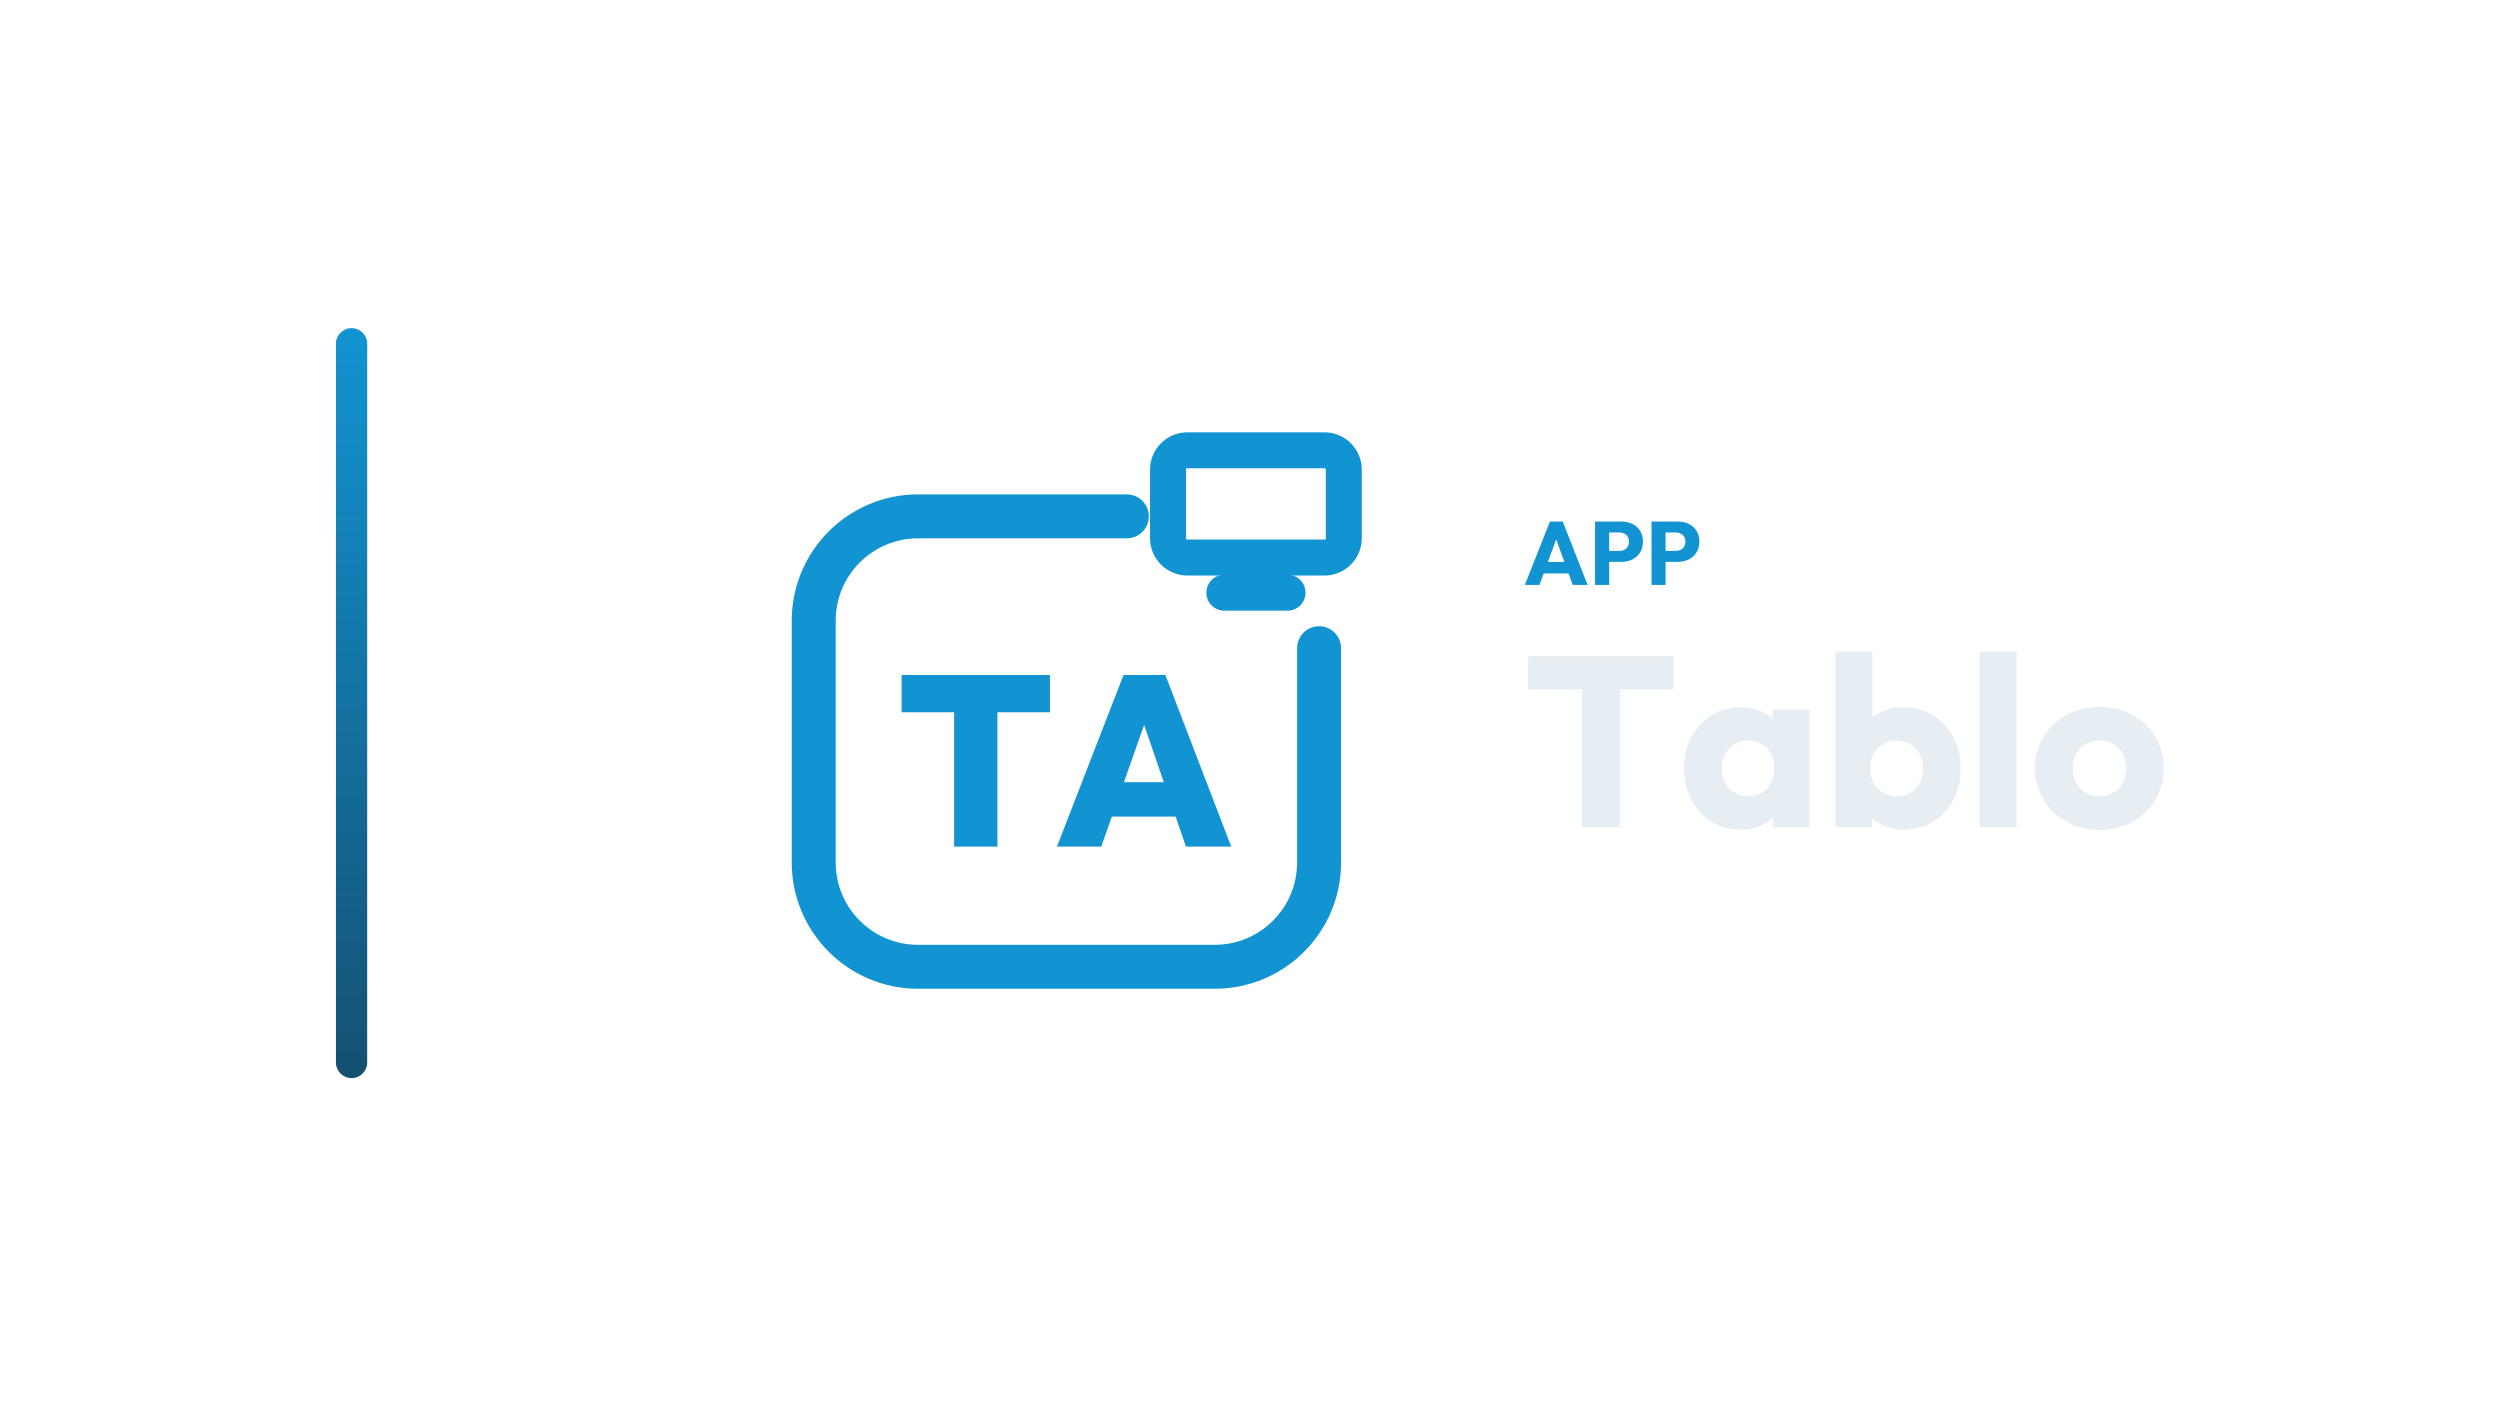
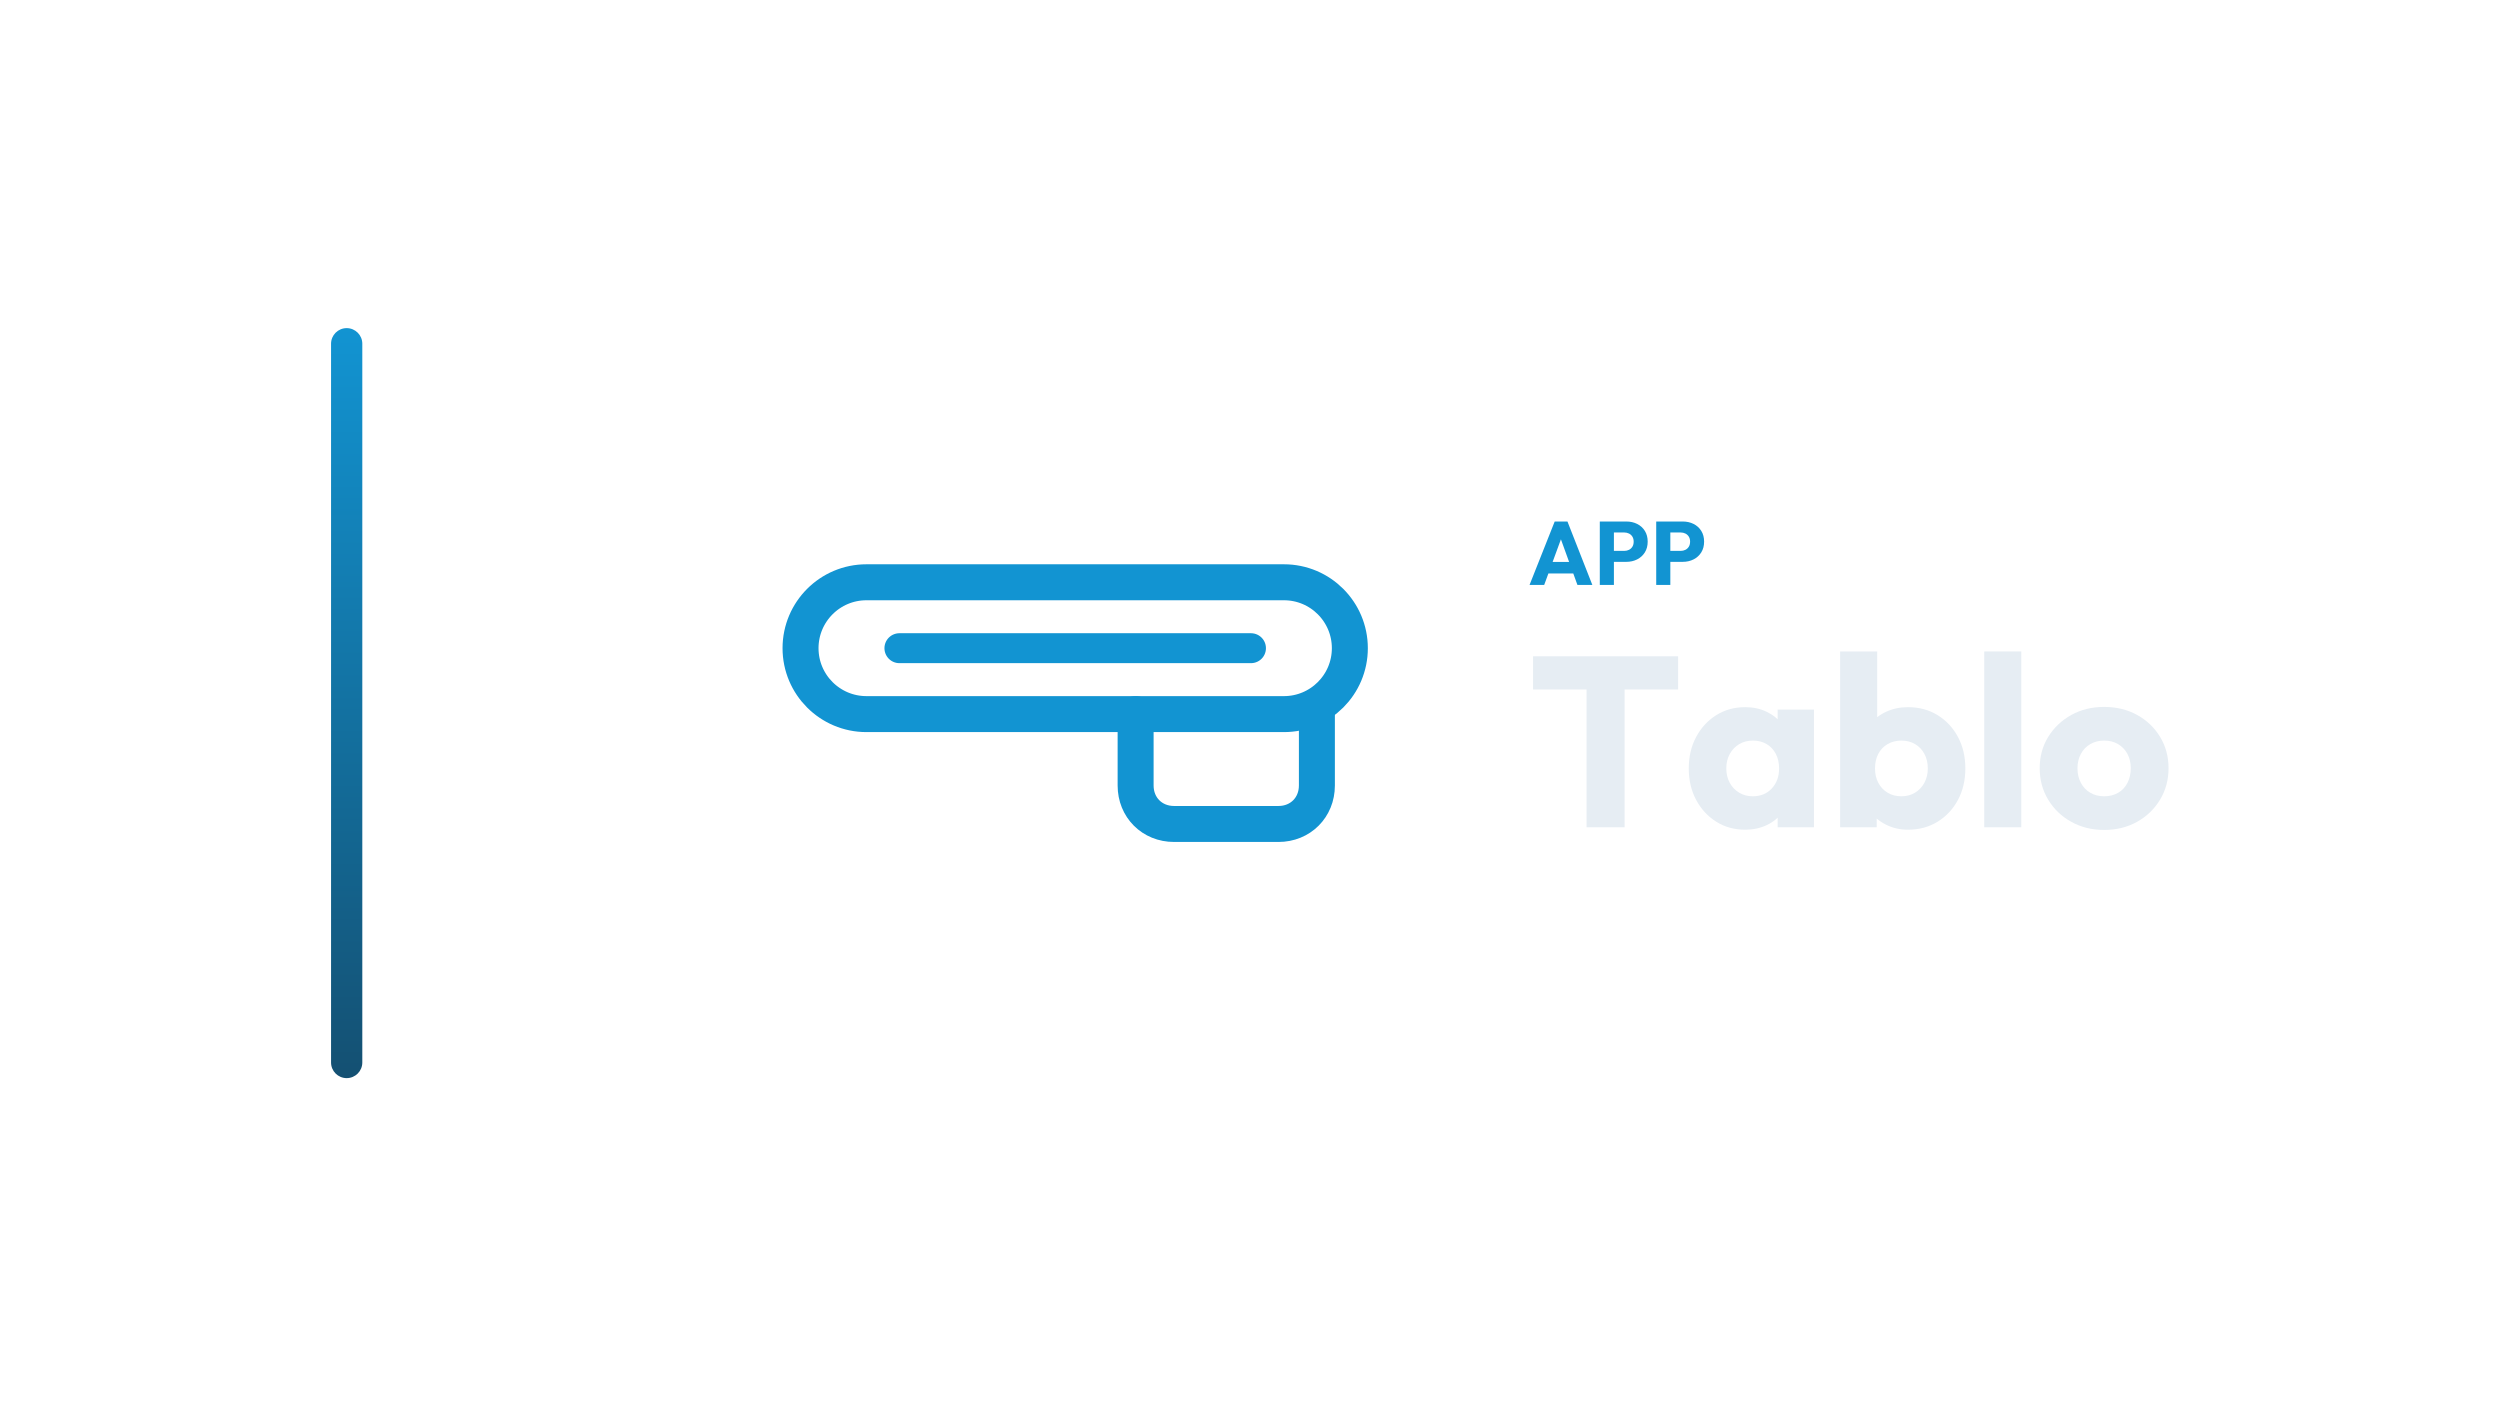
<svg xmlns="http://www.w3.org/2000/svg" width="1280" height="720" viewBox="0 0 1280 720">
-   <g transform="translate(102.0,0.0)">
+   <g transform="translate(99.5,0.0)">
    <defs>
      <linearGradient id="cbRail" x1="0" y1="0" x2="0" y2="1">
        <stop offset="0%" stop-color="#1294D2" />
        <stop offset="100%" stop-color="#145072" />
      </linearGradient>
    </defs>
    <rect x="70" y="168" width="16" height="384" rx="8.0" fill="url(#cbRail)" />
-     <g transform="translate(264,180) scale(0.70312)">
-       <path d="M 300 120 L 148 120 C 106 120 72 154 72 196 L 72 372 C 72 414 106 448 148 448 L 364 448 C 406 448 440 414 440 372 L 440 216" fill="none" stroke="#1294D2" stroke-width="32.0" stroke-linecap="round" stroke-linejoin="round" />
-       <rect x="330.0" y="71.9" width="128.0" height="78.1" rx="14.1" fill="none" stroke="#1294D2" stroke-width="26.2" stroke-linecap="round" stroke-linejoin="round" />
-       <path d="M 371.0 175.6 L 417.0 175.6" fill="none" stroke="#1294D2" stroke-width="26.2" stroke-linecap="round" stroke-linejoin="round" />
-       <path d="M174.238 360.467V236.414H205.78V360.467ZM136.0 262.67V235.533H244.018V262.67Z" fill="#1294D2" stroke="none" />
-       <path d="M249.128 360.467 297.586 235.533H328.07L376.0 360.467H343.048L306.925 255.445H318.379L281.374 360.467ZM278.555 338.617V313.595H347.454V338.617Z" fill="#1294D2" stroke="none" />
+     <g transform="translate(271,180) scale(0.70312)">
+       <g transform="translate(256 256) scale(1) translate(-256 -284)">
+         <rect x="56" y="196" width="400" height="96" rx="48" fill="none" stroke="#1294D2" stroke-width="26.2" stroke-linecap="round" stroke-linejoin="round" />
+         <path d="M 300 292 L 300 344 C 300 360 312 372 328 372 L 404 372 C 420 372 432 360 432 344 L 432 292" fill="none" stroke="#1294D2" stroke-width="26.2" stroke-linecap="round" stroke-linejoin="round" />
+         <path d="M 128 244 L 384 244" fill="none" stroke="#1294D2" stroke-width="21.8" stroke-linecap="round" stroke-linejoin="round" />
+       </g>
    </g>
-     <path d="M678.703 299.49 691.583 267.014H698.115L710.857 299.49H703.221L693.469 272.534H696.091L686.201 299.49ZM686.017 293.602V287.714H703.727V293.602Z" fill="#1294D2" stroke="none" />
-     <path d="M720.195 287.668V282.056H727.187Q728.521 282.056 729.625 281.504Q730.729 280.952 731.373 279.894Q732.017 278.836 732.017 277.318Q732.017 275.846 731.373 274.788Q730.729 273.73 729.625 273.178Q728.521 272.626 727.187 272.626H720.195V267.014H728.245Q731.327 267.014 733.811 268.256Q736.295 269.498 737.744 271.821Q739.193 274.144 739.193 277.318Q739.193 280.492 737.744 282.815Q736.295 285.138 733.811 286.403Q731.327 287.668 728.245 287.668ZM714.675 299.49V267.014H721.897V299.49Z" fill="#1294D2" stroke="none" />
-     <path d="M749.083 287.668V282.056H756.075Q757.409 282.056 758.513 281.504Q759.617 280.952 760.261 279.894Q760.905 278.836 760.905 277.318Q760.905 275.846 760.261 274.788Q759.617 273.73 758.513 273.178Q757.409 272.626 756.075 272.626H749.083V267.014H757.133Q760.215 267.014 762.699 268.256Q765.183 269.498 766.632 271.821Q768.081 274.144 768.081 277.318Q768.081 280.492 766.632 282.815Q765.183 285.138 762.699 286.403Q760.215 287.668 757.133 287.668ZM743.563 299.49V267.014H750.785V299.49Z" fill="#1294D2" stroke="none" />
-     <path d="M707.897 423.57V337.266H727.365V423.57ZM680.493 353.014V336.026H754.769V353.014Z" fill="#E6EDF3" stroke="none" />
-     <path d="M789.117 424.81Q780.809 424.81 774.299 420.718Q767.789 416.626 764.007 409.558Q760.225 402.49 760.225 393.438Q760.225 384.386 764.007 377.318Q767.789 370.25 774.299 366.158Q780.809 362.066 789.117 362.066Q795.193 362.066 800.091 364.422Q804.989 366.778 808.089 370.932Q811.189 375.086 811.561 380.418V406.458Q811.189 411.79 808.151 415.944Q805.113 420.098 800.153 422.454Q795.193 424.81 789.117 424.81ZM792.961 407.698Q799.037 407.698 802.757 403.668Q806.477 399.638 806.477 393.438Q806.477 389.222 804.803 385.998Q803.129 382.774 800.091 380.976Q797.053 379.178 793.085 379.178Q789.117 379.178 786.079 380.976Q783.041 382.774 781.243 385.998Q779.445 389.222 779.445 393.438Q779.445 397.53 781.181 400.754Q782.917 403.978 786.017 405.838Q789.117 407.698 792.961 407.698ZM805.733 423.57V407.326L808.585 392.694L805.733 378.062V363.306H824.333V423.57Z" fill="#E6EDF3" stroke="none" />
-     <path d="M872.445 424.81Q866.369 424.81 861.285 422.268Q856.201 419.726 852.977 415.448Q849.753 411.17 849.257 405.838V380.418Q849.753 375.086 852.977 370.932Q856.201 366.778 861.285 364.422Q866.369 362.066 872.445 362.066Q881.001 362.066 887.635 366.158Q894.269 370.25 898.051 377.318Q901.833 384.386 901.833 393.438Q901.833 402.49 898.051 409.558Q894.269 416.626 887.635 420.718Q881.001 424.81 872.445 424.81ZM837.725 423.57V333.546H856.697V378.062L853.597 392.694L856.449 407.326V423.57ZM869.097 407.698Q873.065 407.698 876.103 405.838Q879.141 403.978 880.877 400.754Q882.613 397.53 882.613 393.438Q882.613 389.222 880.877 385.998Q879.141 382.774 876.103 380.976Q873.065 379.178 869.097 379.178Q865.129 379.178 862.029 380.976Q858.929 382.774 857.255 385.998Q855.581 389.222 855.581 393.438Q855.581 397.654 857.317 400.878Q859.053 404.102 862.091 405.9Q865.129 407.698 869.097 407.698Z" fill="#E6EDF3" stroke="none" />
-     <path d="M911.505 423.57V333.546H930.477V423.57Z" fill="#E6EDF3" stroke="none" />
-     <path d="M972.885 424.934Q963.585 424.934 956.083 420.78Q948.581 416.626 944.241 409.434Q939.901 402.242 939.901 393.314Q939.901 384.386 944.241 377.318Q948.581 370.25 956.021 366.096Q963.461 361.942 972.885 361.942Q982.309 361.942 989.749 366.034Q997.189 370.126 1001.529 377.256Q1005.869 384.386 1005.869 393.314Q1005.869 402.242 1001.529 409.434Q997.189 416.626 989.749 420.78Q982.309 424.934 972.885 424.934ZM972.885 407.698Q976.977 407.698 980.077 405.9Q983.177 404.102 984.851 400.816Q986.525 397.53 986.525 393.314Q986.525 389.098 984.789 385.936Q983.053 382.774 980.015 380.976Q976.977 379.178 972.885 379.178Q968.917 379.178 965.817 380.976Q962.717 382.774 960.981 385.998Q959.245 389.222 959.245 393.438Q959.245 397.53 960.981 400.816Q962.717 404.102 965.817 405.9Q968.917 407.698 972.885 407.698Z" fill="#E6EDF3" stroke="none" />
+     <path d="M683.625 299.49 696.505 267.014H703.037L715.779 299.49H708.143L698.391 272.534H701.013L691.123 299.49ZM690.939 293.602V287.714H708.649V293.602Z" fill="#1294D2" stroke="none" />
+     <path d="M725.117 287.668V282.056H732.109Q733.443 282.056 734.547 281.504Q735.651 280.952 736.295 279.894Q736.939 278.836 736.939 277.318Q736.939 275.846 736.295 274.788Q735.651 273.73 734.547 273.178Q733.443 272.626 732.109 272.626H725.117V267.014H733.167Q736.249 267.014 738.733 268.256Q741.217 269.498 742.666 271.821Q744.115 274.144 744.115 277.318Q744.115 280.492 742.666 282.815Q741.217 285.138 738.733 286.403Q736.249 287.668 733.167 287.668ZM719.597 299.49V267.014H726.819V299.49Z" fill="#1294D2" stroke="none" />
+     <path d="M754.005 287.668V282.056H760.997Q762.331 282.056 763.435 281.504Q764.539 280.952 765.183 279.894Q765.827 278.836 765.827 277.318Q765.827 275.846 765.183 274.788Q764.539 273.73 763.435 273.178Q762.331 272.626 760.997 272.626H754.005V267.014H762.055Q765.137 267.014 767.621 268.256Q770.105 269.498 771.554 271.821Q773.003 274.144 773.003 277.318Q773.003 280.492 771.554 282.815Q770.105 285.138 767.621 286.403Q765.137 287.668 762.055 287.668ZM748.485 299.49V267.014H755.707V299.49Z" fill="#1294D2" stroke="none" />
+     <path d="M712.819 423.57V337.266H732.287V423.57ZM685.415 353.014V336.026H759.691V353.014Z" fill="#E6EDF3" stroke="none" />
+     <path d="M794.039 424.81Q785.731 424.81 779.221 420.718Q772.711 416.626 768.929 409.558Q765.147 402.49 765.147 393.438Q765.147 384.386 768.929 377.318Q772.711 370.25 779.221 366.158Q785.731 362.066 794.039 362.066Q800.115 362.066 805.013 364.422Q809.911 366.778 813.011 370.932Q816.111 375.086 816.483 380.418V406.458Q816.111 411.79 813.073 415.944Q810.035 420.098 805.075 422.454Q800.115 424.81 794.039 424.81ZM797.883 407.698Q803.959 407.698 807.679 403.668Q811.399 399.638 811.399 393.438Q811.399 389.222 809.725 385.998Q808.051 382.774 805.013 380.976Q801.975 379.178 798.007 379.178Q794.039 379.178 791.001 380.976Q787.963 382.774 786.165 385.998Q784.367 389.222 784.367 393.438Q784.367 397.53 786.103 400.754Q787.839 403.978 790.939 405.838Q794.039 407.698 797.883 407.698ZM810.655 423.57V407.326L813.507 392.694L810.655 378.062V363.306H829.255V423.57Z" fill="#E6EDF3" stroke="none" />
+     <path d="M877.367 424.81Q871.291 424.81 866.207 422.268Q861.123 419.726 857.899 415.448Q854.675 411.17 854.179 405.838V380.418Q854.675 375.086 857.899 370.932Q861.123 366.778 866.207 364.422Q871.291 362.066 877.367 362.066Q885.923 362.066 892.557 366.158Q899.191 370.25 902.973 377.318Q906.755 384.386 906.755 393.438Q906.755 402.49 902.973 409.558Q899.191 416.626 892.557 420.718Q885.923 424.81 877.367 424.81ZM842.647 423.57V333.546H861.619V378.062L858.519 392.694L861.371 407.326V423.57ZM874.019 407.698Q877.987 407.698 881.025 405.838Q884.063 403.978 885.799 400.754Q887.535 397.53 887.535 393.438Q887.535 389.222 885.799 385.998Q884.063 382.774 881.025 380.976Q877.987 379.178 874.019 379.178Q870.051 379.178 866.951 380.976Q863.851 382.774 862.177 385.998Q860.503 389.222 860.503 393.438Q860.503 397.654 862.239 400.878Q863.975 404.102 867.013 405.9Q870.051 407.698 874.019 407.698Z" fill="#E6EDF3" stroke="none" />
+     <path d="M916.427 423.57V333.546H935.399V423.57Z" fill="#E6EDF3" stroke="none" />
+     <path d="M977.807 424.934Q968.507 424.934 961.005 420.78Q953.503 416.626 949.163 409.434Q944.823 402.242 944.823 393.314Q944.823 384.386 949.163 377.318Q953.503 370.25 960.943 366.096Q968.383 361.942 977.807 361.942Q987.231 361.942 994.671 366.034Q1002.111 370.126 1006.451 377.256Q1010.791 384.386 1010.791 393.314Q1010.791 402.242 1006.451 409.434Q1002.111 416.626 994.671 420.78Q987.231 424.934 977.807 424.934ZM977.807 407.698Q981.899 407.698 984.999 405.9Q988.099 404.102 989.773 400.816Q991.447 397.53 991.447 393.314Q991.447 389.098 989.711 385.936Q987.975 382.774 984.937 380.976Q981.899 379.178 977.807 379.178Q973.839 379.178 970.739 380.976Q967.639 382.774 965.903 385.998Q964.167 389.222 964.167 393.438Q964.167 397.53 965.903 400.816Q967.639 404.102 970.739 405.9Q973.839 407.698 977.807 407.698Z" fill="#E6EDF3" stroke="none" />
  </g>
</svg>
